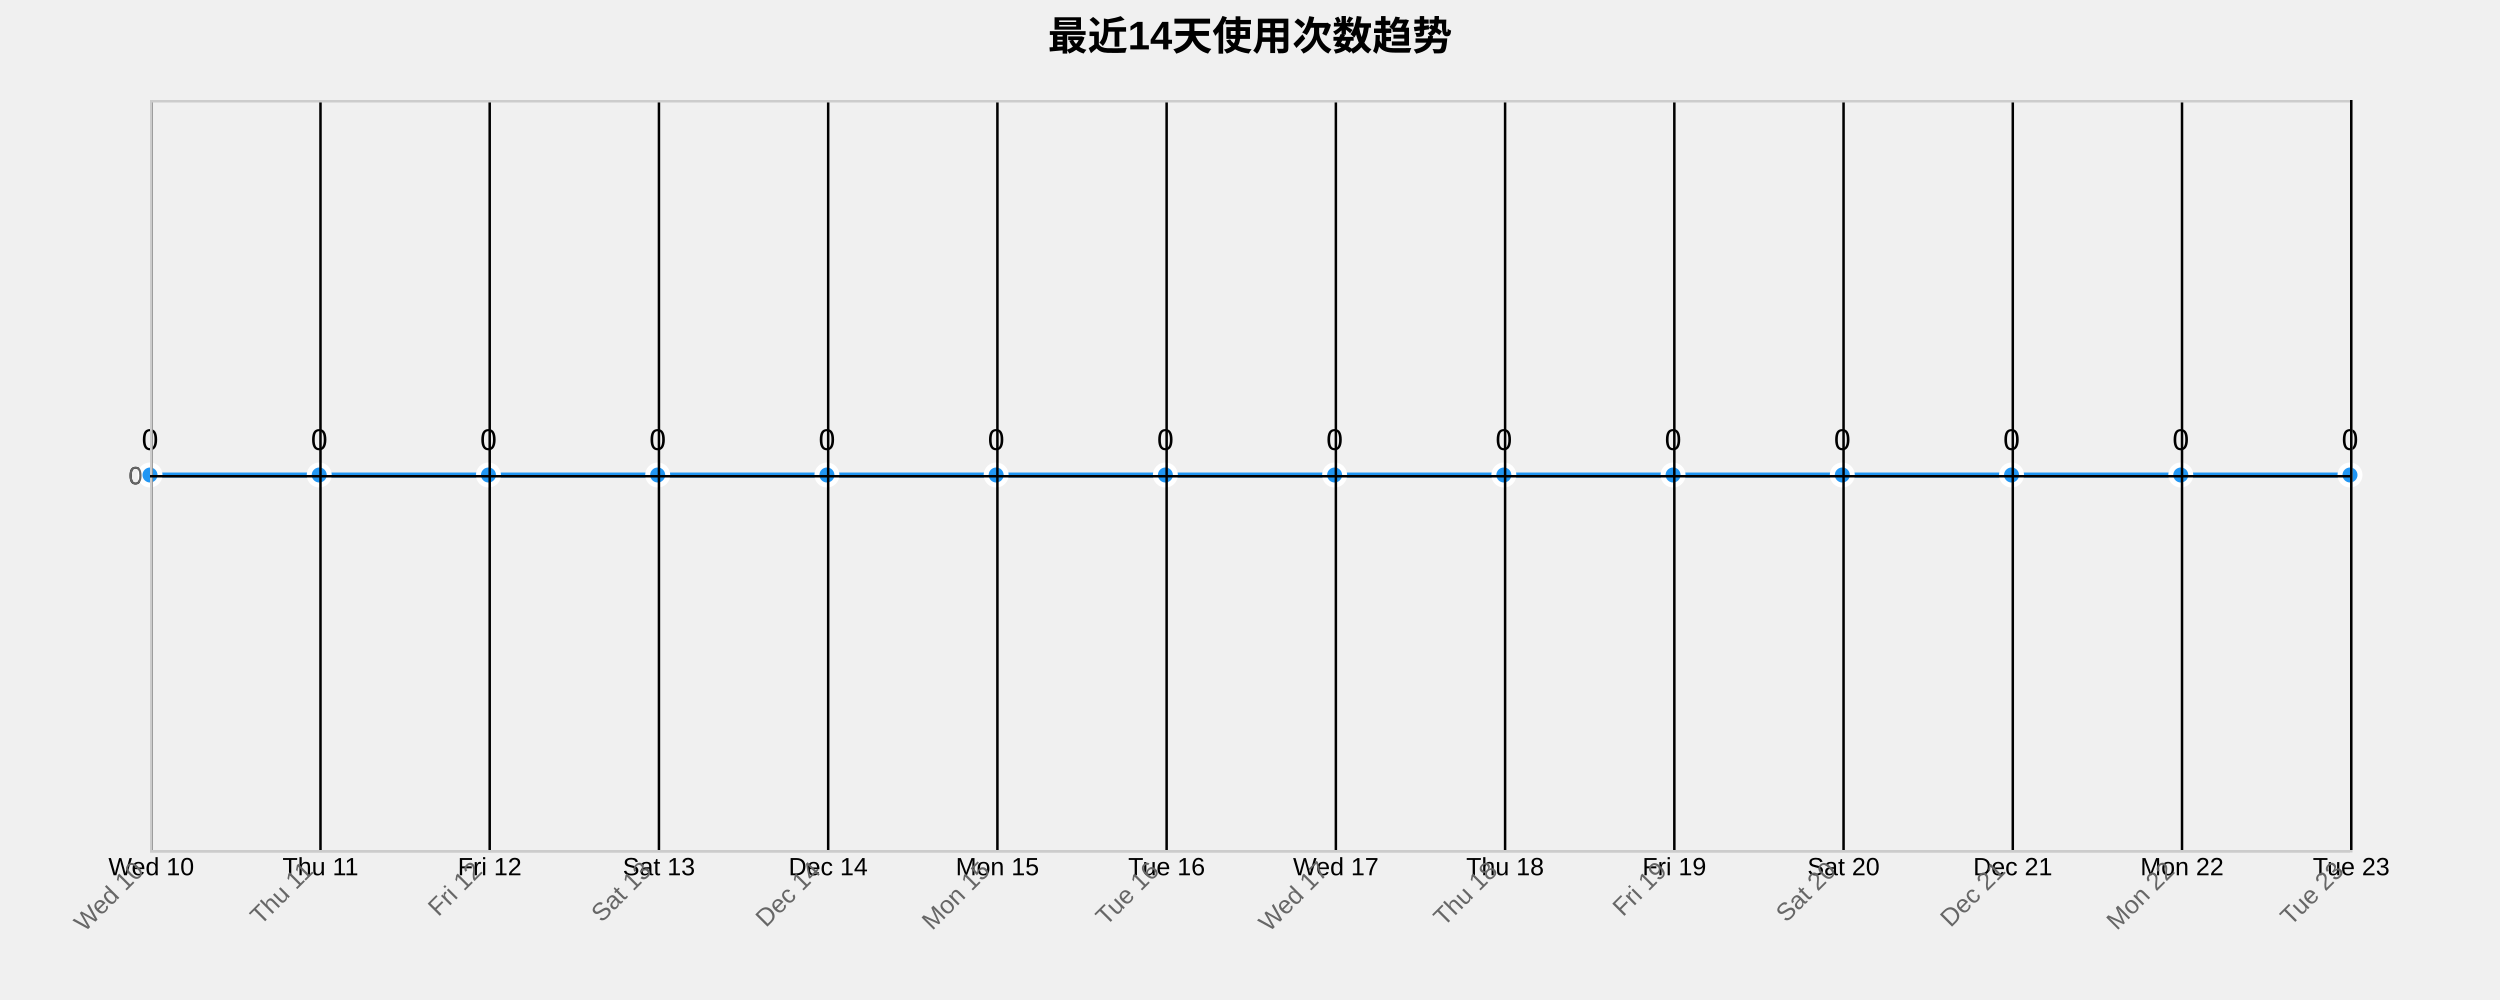
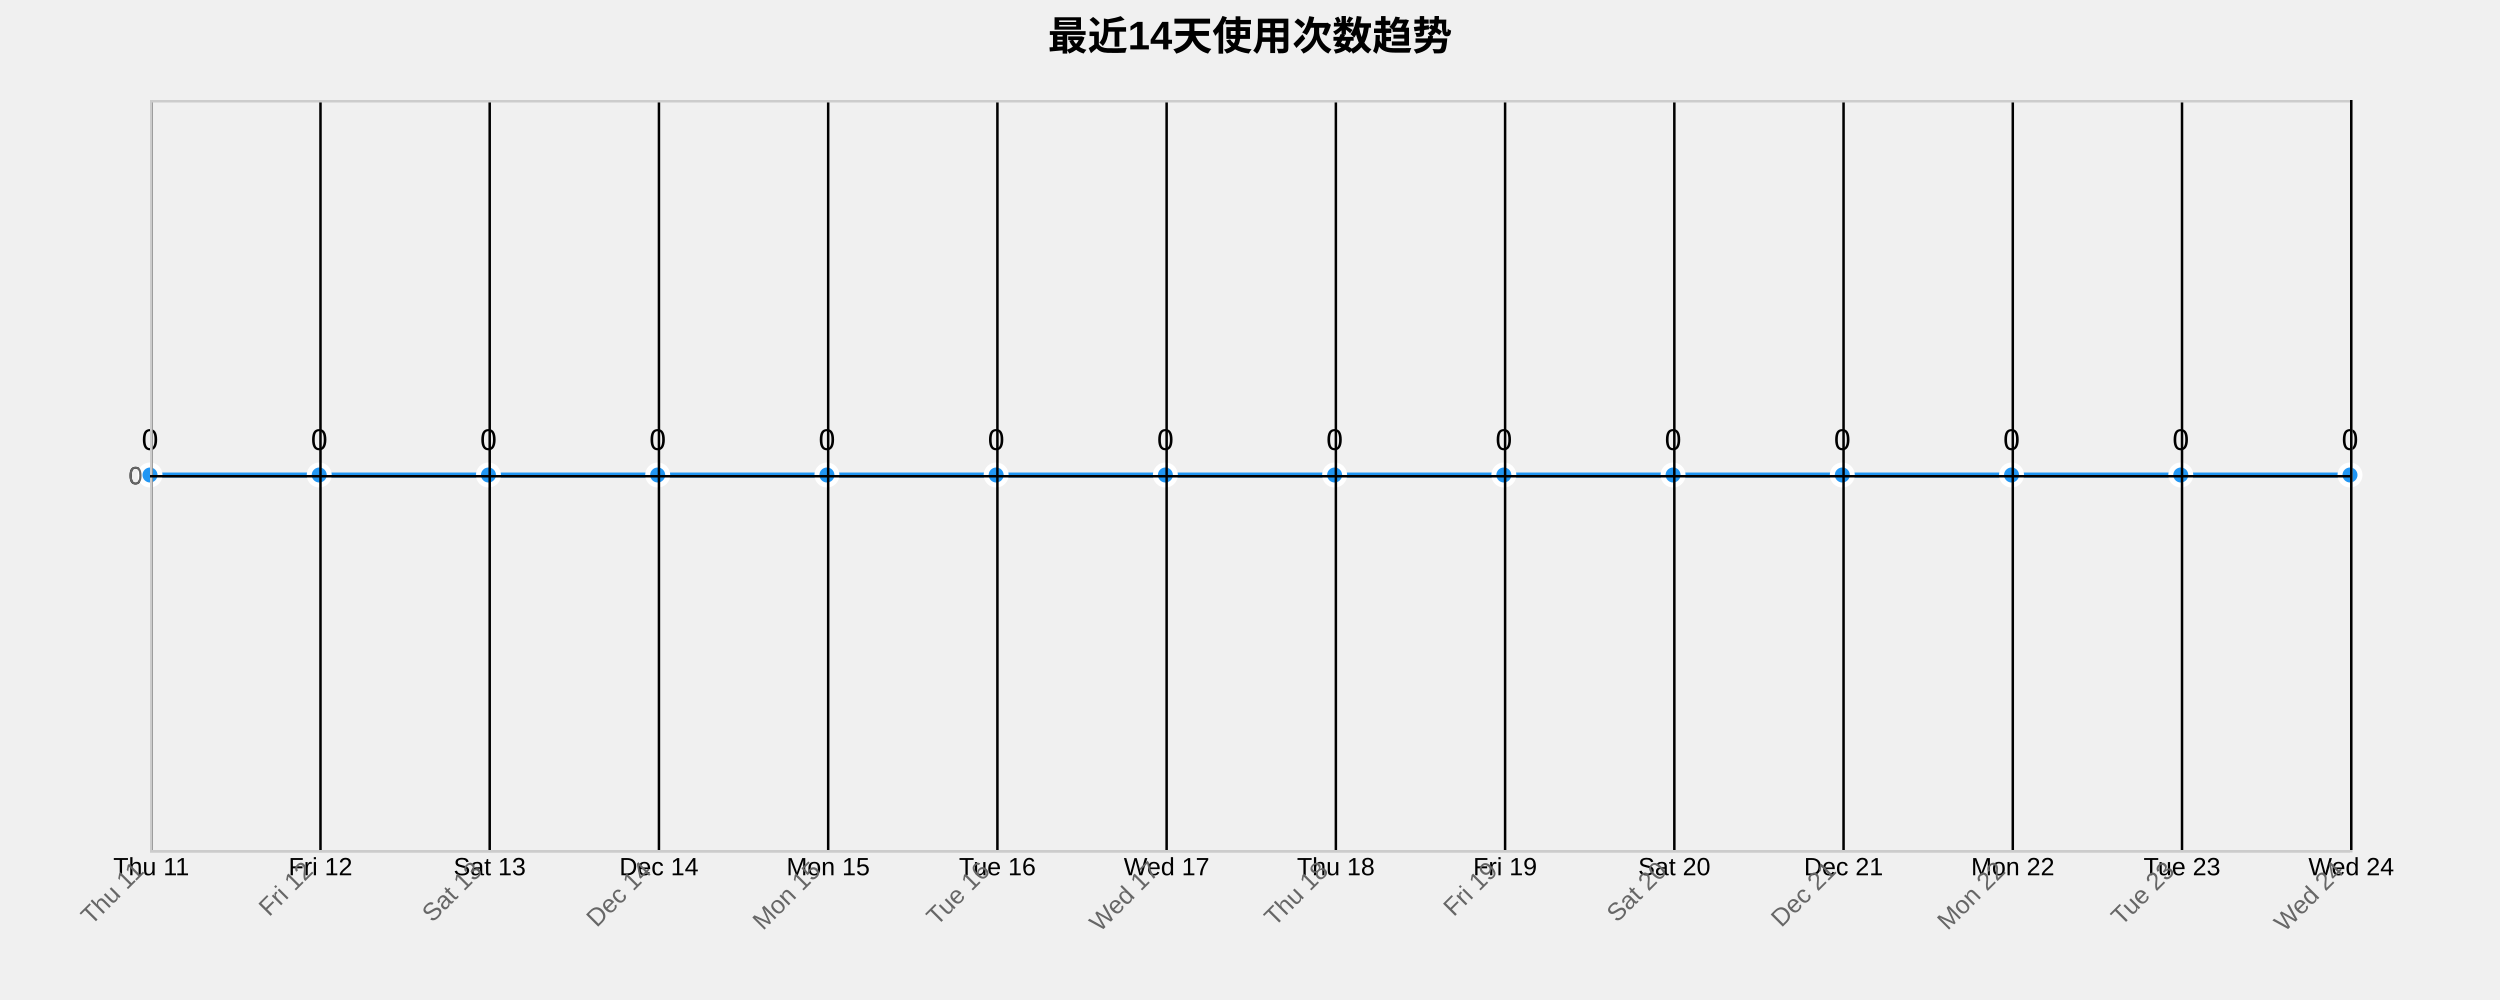
<svg xmlns="http://www.w3.org/2000/svg" width="1000" height="400">
  <g transform="translate(60,40)">
    <text x="440" y="-20" text-anchor="middle" style="font-size: 16px; font-weight: bold;">最近14天使用次数趋势</text>
    <g class="grid" transform="translate(0,300)" fill="none" font-size="10" font-family="sans-serif" text-anchor="middle">
      <path class="domain" stroke="currentColor" d="M0.5,-300V0.5H880.5V-300" />
      <g class="tick" opacity="1" transform="translate(0.5,0)">
        <line stroke="currentColor" y2="-300" />
-         <text fill="currentColor" y="3" dy="0.71em">Wed 10</text>
+         <text fill="currentColor" y="3" dy="0.71em">Thu 11</text>
      </g>
      <g class="tick" opacity="1" transform="translate(68.19231,0)">
        <line stroke="currentColor" y2="-300" />
-         <text fill="currentColor" y="3" dy="0.71em">Thu 11</text>
+         <text fill="currentColor" y="3" dy="0.71em">Fri 12</text>
      </g>
      <g class="tick" opacity="1" transform="translate(135.8846,0)">
        <line stroke="currentColor" y2="-300" />
-         <text fill="currentColor" y="3" dy="0.71em">Fri 12</text>
+         <text fill="currentColor" y="3" dy="0.71em">Sat 13</text>
      </g>
      <g class="tick" opacity="1" transform="translate(203.5769,0)">
        <line stroke="currentColor" y2="-300" />
-         <text fill="currentColor" y="3" dy="0.71em">Sat 13</text>
+         <text fill="currentColor" y="3" dy="0.71em">Dec 14</text>
      </g>
      <g class="tick" opacity="1" transform="translate(271.2692,0)">
        <line stroke="currentColor" y2="-300" />
-         <text fill="currentColor" y="3" dy="0.71em">Dec 14</text>
+         <text fill="currentColor" y="3" dy="0.71em">Mon 15</text>
      </g>
      <g class="tick" opacity="1" transform="translate(338.9615,0)">
        <line stroke="currentColor" y2="-300" />
-         <text fill="currentColor" y="3" dy="0.71em">Mon 15</text>
+         <text fill="currentColor" y="3" dy="0.71em">Tue 16</text>
      </g>
      <g class="tick" opacity="1" transform="translate(406.6538,0)">
        <line stroke="currentColor" y2="-300" />
-         <text fill="currentColor" y="3" dy="0.71em">Tue 16</text>
+         <text fill="currentColor" y="3" dy="0.71em">Wed 17</text>
      </g>
      <g class="tick" opacity="1" transform="translate(474.3462,0)">
        <line stroke="currentColor" y2="-300" />
-         <text fill="currentColor" y="3" dy="0.71em">Wed 17</text>
+         <text fill="currentColor" y="3" dy="0.71em">Thu 18</text>
      </g>
      <g class="tick" opacity="1" transform="translate(542.0385,0)">
        <line stroke="currentColor" y2="-300" />
-         <text fill="currentColor" y="3" dy="0.71em">Thu 18</text>
+         <text fill="currentColor" y="3" dy="0.71em">Fri 19</text>
      </g>
      <g class="tick" opacity="1" transform="translate(609.7308,0)">
        <line stroke="currentColor" y2="-300" />
-         <text fill="currentColor" y="3" dy="0.71em">Fri 19</text>
+         <text fill="currentColor" y="3" dy="0.71em">Sat 20</text>
      </g>
      <g class="tick" opacity="1" transform="translate(677.4231,0)">
        <line stroke="currentColor" y2="-300" />
-         <text fill="currentColor" y="3" dy="0.71em">Sat 20</text>
+         <text fill="currentColor" y="3" dy="0.71em">Dec 21</text>
      </g>
      <g class="tick" opacity="1" transform="translate(745.1154,0)">
        <line stroke="currentColor" y2="-300" />
-         <text fill="currentColor" y="3" dy="0.71em">Dec 21</text>
+         <text fill="currentColor" y="3" dy="0.71em">Mon 22</text>
      </g>
      <g class="tick" opacity="1" transform="translate(812.8077,0)">
        <line stroke="currentColor" y2="-300" />
-         <text fill="currentColor" y="3" dy="0.71em">Mon 22</text>
+         <text fill="currentColor" y="3" dy="0.71em">Tue 23</text>
      </g>
      <g class="tick" opacity="1" transform="translate(880.5,0)">
        <line stroke="currentColor" y2="-300" />
-         <text fill="currentColor" y="3" dy="0.71em">Tue 23</text>
+         <text fill="currentColor" y="3" dy="0.71em">Wed 24</text>
      </g>
    </g>
    <g class="grid" fill="none" font-size="10" font-family="sans-serif" text-anchor="end">
      <path class="domain" stroke="currentColor" d="M880,300.5H0.5V0.5H880" />
      <g class="tick" opacity="1" transform="translate(0,150.5)">
        <line stroke="currentColor" x2="880" />
        <text fill="currentColor" x="-3" dy="0.32em">0</text>
      </g>
    </g>
    <path class="area" d="M0,150C22.564,150,45.128,150,67.692,150C90.256,150,112.821,150,135.385,150C157.949,150,180.513,150,203.077,150C225.641,150,248.205,150,270.769,150C293.333,150,315.897,150,338.462,150C361.026,150,383.59,150,406.154,150C428.718,150,451.282,150,473.846,150C496.41,150,518.974,150,541.538,150C564.103,150,586.667,150,609.231,150C631.795,150,654.359,150,676.923,150C699.487,150,722.051,150,744.615,150C767.179,150,789.744,150,812.308,150C834.872,150,857.436,150,880,150L880,300C857.436,300,834.872,300,812.308,300C789.744,300,767.179,300,744.615,300C722.051,300,699.487,300,676.923,300C654.359,300,631.795,300,609.231,300C586.667,300,564.103,300,541.538,300C518.974,300,496.41,300,473.846,300C451.282,300,428.718,300,406.154,300C383.59,300,361.026,300,338.462,300C315.897,300,293.333,300,270.769,300C248.205,300,225.641,300,203.077,300C180.513,300,157.949,300,135.385,300C112.821,300,90.256,300,67.692,300C45.128,300,22.564,300,0,300Z" style="fill: url(#area-gradient); opacity: 0.3;" />
    <path class="line" d="M0,150C22.564,150,45.128,150,67.692,150C90.256,150,112.821,150,135.385,150C157.949,150,180.513,150,203.077,150C225.641,150,248.205,150,270.769,150C293.333,150,315.897,150,338.462,150C361.026,150,383.59,150,406.154,150C428.718,150,451.282,150,473.846,150C496.41,150,518.974,150,541.538,150C564.103,150,586.667,150,609.231,150C631.795,150,654.359,150,676.923,150C699.487,150,722.051,150,744.615,150C767.179,150,789.744,150,812.308,150C834.872,150,857.436,150,880,150" style="fill: none; stroke: #2196F3; stroke-width: 2px;" />
    <circle class="dot" cx="0" cy="150" r="4" style="fill: #2196F3; stroke: #fff; stroke-width: 2px;" />
    <circle class="dot" cx="67.692" cy="150" r="4" style="fill: #2196F3; stroke: #fff; stroke-width: 2px;" />
    <circle class="dot" cx="135.385" cy="150" r="4" style="fill: #2196F3; stroke: #fff; stroke-width: 2px;" />
    <circle class="dot" cx="203.077" cy="150" r="4" style="fill: #2196F3; stroke: #fff; stroke-width: 2px;" />
    <circle class="dot" cx="270.769" cy="150" r="4" style="fill: #2196F3; stroke: #fff; stroke-width: 2px;" />
    <circle class="dot" cx="338.462" cy="150" r="4" style="fill: #2196F3; stroke: #fff; stroke-width: 2px;" />
    <circle class="dot" cx="406.154" cy="150" r="4" style="fill: #2196F3; stroke: #fff; stroke-width: 2px;" />
    <circle class="dot" cx="473.846" cy="150" r="4" style="fill: #2196F3; stroke: #fff; stroke-width: 2px;" />
    <circle class="dot" cx="541.538" cy="150" r="4" style="fill: #2196F3; stroke: #fff; stroke-width: 2px;" />
    <circle class="dot" cx="609.231" cy="150" r="4" style="fill: #2196F3; stroke: #fff; stroke-width: 2px;" />
    <circle class="dot" cx="676.923" cy="150" r="4" style="fill: #2196F3; stroke: #fff; stroke-width: 2px;" />
    <circle class="dot" cx="744.615" cy="150" r="4" style="fill: #2196F3; stroke: #fff; stroke-width: 2px;" />
    <circle class="dot" cx="812.308" cy="150" r="4" style="fill: #2196F3; stroke: #fff; stroke-width: 2px;" />
    <circle class="dot" cx="880" cy="150" r="4" style="fill: #2196F3; stroke: #fff; stroke-width: 2px;" />
    <text class="label" x="0" y="140" text-anchor="middle" style="font-size: 12px;">0</text>
    <text class="label" x="67.692" y="140" text-anchor="middle" style="font-size: 12px;">0</text>
    <text class="label" x="135.385" y="140" text-anchor="middle" style="font-size: 12px;">0</text>
    <text class="label" x="203.077" y="140" text-anchor="middle" style="font-size: 12px;">0</text>
    <text class="label" x="270.769" y="140" text-anchor="middle" style="font-size: 12px;">0</text>
    <text class="label" x="338.462" y="140" text-anchor="middle" style="font-size: 12px;">0</text>
    <text class="label" x="406.154" y="140" text-anchor="middle" style="font-size: 12px;">0</text>
    <text class="label" x="473.846" y="140" text-anchor="middle" style="font-size: 12px;">0</text>
    <text class="label" x="541.538" y="140" text-anchor="middle" style="font-size: 12px;">0</text>
    <text class="label" x="609.231" y="140" text-anchor="middle" style="font-size: 12px;">0</text>
    <text class="label" x="676.923" y="140" text-anchor="middle" style="font-size: 12px;">0</text>
    <text class="label" x="744.615" y="140" text-anchor="middle" style="font-size: 12px;">0</text>
    <text class="label" x="812.308" y="140" text-anchor="middle" style="font-size: 12px;">0</text>
    <text class="label" x="880" y="140" text-anchor="middle" style="font-size: 12px;">0</text>
    <g class="x-axis" transform="translate(0,300)" fill="none" font-size="10" font-family="sans-serif" text-anchor="middle">
      <path class="domain" stroke="currentColor" d="M0.5,-300V0.5H880.5V-300" />
      <g class="tick" opacity="1" transform="translate(0.5,0)">
        <line stroke="currentColor" y2="-300" />
-         <text fill="currentColor" y="3" dy=".15em" style="text-anchor: end;" dx="-.8em" transform="rotate(-45)">Wed 10</text>
+         <text fill="currentColor" y="3" dy=".15em" style="text-anchor: end;" dx="-.8em" transform="rotate(-45)">Thu 11</text>
      </g>
      <g class="tick" opacity="1" transform="translate(68.19231,0)">
        <line stroke="currentColor" y2="-300" />
-         <text fill="currentColor" y="3" dy=".15em" style="text-anchor: end;" dx="-.8em" transform="rotate(-45)">Thu 11</text>
+         <text fill="currentColor" y="3" dy=".15em" style="text-anchor: end;" dx="-.8em" transform="rotate(-45)">Fri 12</text>
      </g>
      <g class="tick" opacity="1" transform="translate(135.8846,0)">
        <line stroke="currentColor" y2="-300" />
-         <text fill="currentColor" y="3" dy=".15em" style="text-anchor: end;" dx="-.8em" transform="rotate(-45)">Fri 12</text>
+         <text fill="currentColor" y="3" dy=".15em" style="text-anchor: end;" dx="-.8em" transform="rotate(-45)">Sat 13</text>
      </g>
      <g class="tick" opacity="1" transform="translate(203.5769,0)">
        <line stroke="currentColor" y2="-300" />
-         <text fill="currentColor" y="3" dy=".15em" style="text-anchor: end;" dx="-.8em" transform="rotate(-45)">Sat 13</text>
+         <text fill="currentColor" y="3" dy=".15em" style="text-anchor: end;" dx="-.8em" transform="rotate(-45)">Dec 14</text>
      </g>
      <g class="tick" opacity="1" transform="translate(271.2692,0)">
        <line stroke="currentColor" y2="-300" />
-         <text fill="currentColor" y="3" dy=".15em" style="text-anchor: end;" dx="-.8em" transform="rotate(-45)">Dec 14</text>
+         <text fill="currentColor" y="3" dy=".15em" style="text-anchor: end;" dx="-.8em" transform="rotate(-45)">Mon 15</text>
      </g>
      <g class="tick" opacity="1" transform="translate(338.9615,0)">
        <line stroke="currentColor" y2="-300" />
-         <text fill="currentColor" y="3" dy=".15em" style="text-anchor: end;" dx="-.8em" transform="rotate(-45)">Mon 15</text>
+         <text fill="currentColor" y="3" dy=".15em" style="text-anchor: end;" dx="-.8em" transform="rotate(-45)">Tue 16</text>
      </g>
      <g class="tick" opacity="1" transform="translate(406.6538,0)">
        <line stroke="currentColor" y2="-300" />
-         <text fill="currentColor" y="3" dy=".15em" style="text-anchor: end;" dx="-.8em" transform="rotate(-45)">Tue 16</text>
+         <text fill="currentColor" y="3" dy=".15em" style="text-anchor: end;" dx="-.8em" transform="rotate(-45)">Wed 17</text>
      </g>
      <g class="tick" opacity="1" transform="translate(474.3462,0)">
        <line stroke="currentColor" y2="-300" />
-         <text fill="currentColor" y="3" dy=".15em" style="text-anchor: end;" dx="-.8em" transform="rotate(-45)">Wed 17</text>
+         <text fill="currentColor" y="3" dy=".15em" style="text-anchor: end;" dx="-.8em" transform="rotate(-45)">Thu 18</text>
      </g>
      <g class="tick" opacity="1" transform="translate(542.0385,0)">
        <line stroke="currentColor" y2="-300" />
-         <text fill="currentColor" y="3" dy=".15em" style="text-anchor: end;" dx="-.8em" transform="rotate(-45)">Thu 18</text>
+         <text fill="currentColor" y="3" dy=".15em" style="text-anchor: end;" dx="-.8em" transform="rotate(-45)">Fri 19</text>
      </g>
      <g class="tick" opacity="1" transform="translate(609.7308,0)">
        <line stroke="currentColor" y2="-300" />
-         <text fill="currentColor" y="3" dy=".15em" style="text-anchor: end;" dx="-.8em" transform="rotate(-45)">Fri 19</text>
+         <text fill="currentColor" y="3" dy=".15em" style="text-anchor: end;" dx="-.8em" transform="rotate(-45)">Sat 20</text>
      </g>
      <g class="tick" opacity="1" transform="translate(677.4231,0)">
        <line stroke="currentColor" y2="-300" />
-         <text fill="currentColor" y="3" dy=".15em" style="text-anchor: end;" dx="-.8em" transform="rotate(-45)">Sat 20</text>
+         <text fill="currentColor" y="3" dy=".15em" style="text-anchor: end;" dx="-.8em" transform="rotate(-45)">Dec 21</text>
      </g>
      <g class="tick" opacity="1" transform="translate(745.1154,0)">
        <line stroke="currentColor" y2="-300" />
-         <text fill="currentColor" y="3" dy=".15em" style="text-anchor: end;" dx="-.8em" transform="rotate(-45)">Dec 21</text>
+         <text fill="currentColor" y="3" dy=".15em" style="text-anchor: end;" dx="-.8em" transform="rotate(-45)">Mon 22</text>
      </g>
      <g class="tick" opacity="1" transform="translate(812.8077,0)">
        <line stroke="currentColor" y2="-300" />
-         <text fill="currentColor" y="3" dy=".15em" style="text-anchor: end;" dx="-.8em" transform="rotate(-45)">Mon 22</text>
+         <text fill="currentColor" y="3" dy=".15em" style="text-anchor: end;" dx="-.8em" transform="rotate(-45)">Tue 23</text>
      </g>
      <g class="tick" opacity="1" transform="translate(880.5,0)">
        <line stroke="currentColor" y2="-300" />
-         <text fill="currentColor" y="3" dy=".15em" style="text-anchor: end;" dx="-.8em" transform="rotate(-45)">Tue 23</text>
+         <text fill="currentColor" y="3" dy=".15em" style="text-anchor: end;" dx="-.8em" transform="rotate(-45)">Wed 24</text>
      </g>
    </g>
    <g class="y-axis" fill="none" font-size="10" font-family="sans-serif" text-anchor="end">
      <path class="domain" stroke="currentColor" d="M880,300.5H0.5V0.5H880" />
      <g class="tick" opacity="1" transform="translate(0,150.5)">
        <line stroke="currentColor" x2="880" />
        <text fill="currentColor" x="-3" dy="0.32em">0</text>
      </g>
    </g>
    <style>
    .grid line {
      stroke: #e0e0e0;
      stroke-opacity: 0.7;
      shape-rendering: crispEdges;
    }
    .grid path {
      stroke-width: 0;
    }
    .dot:hover {
      r: 6;
    }
    text {
      font-family: Arial, sans-serif;
    }
    .x-axis path, .y-axis path {
      stroke: #ccc;
    }
    .x-axis text, .y-axis text {
      fill: #666;
    }
  </style>
  </g>
</svg>
